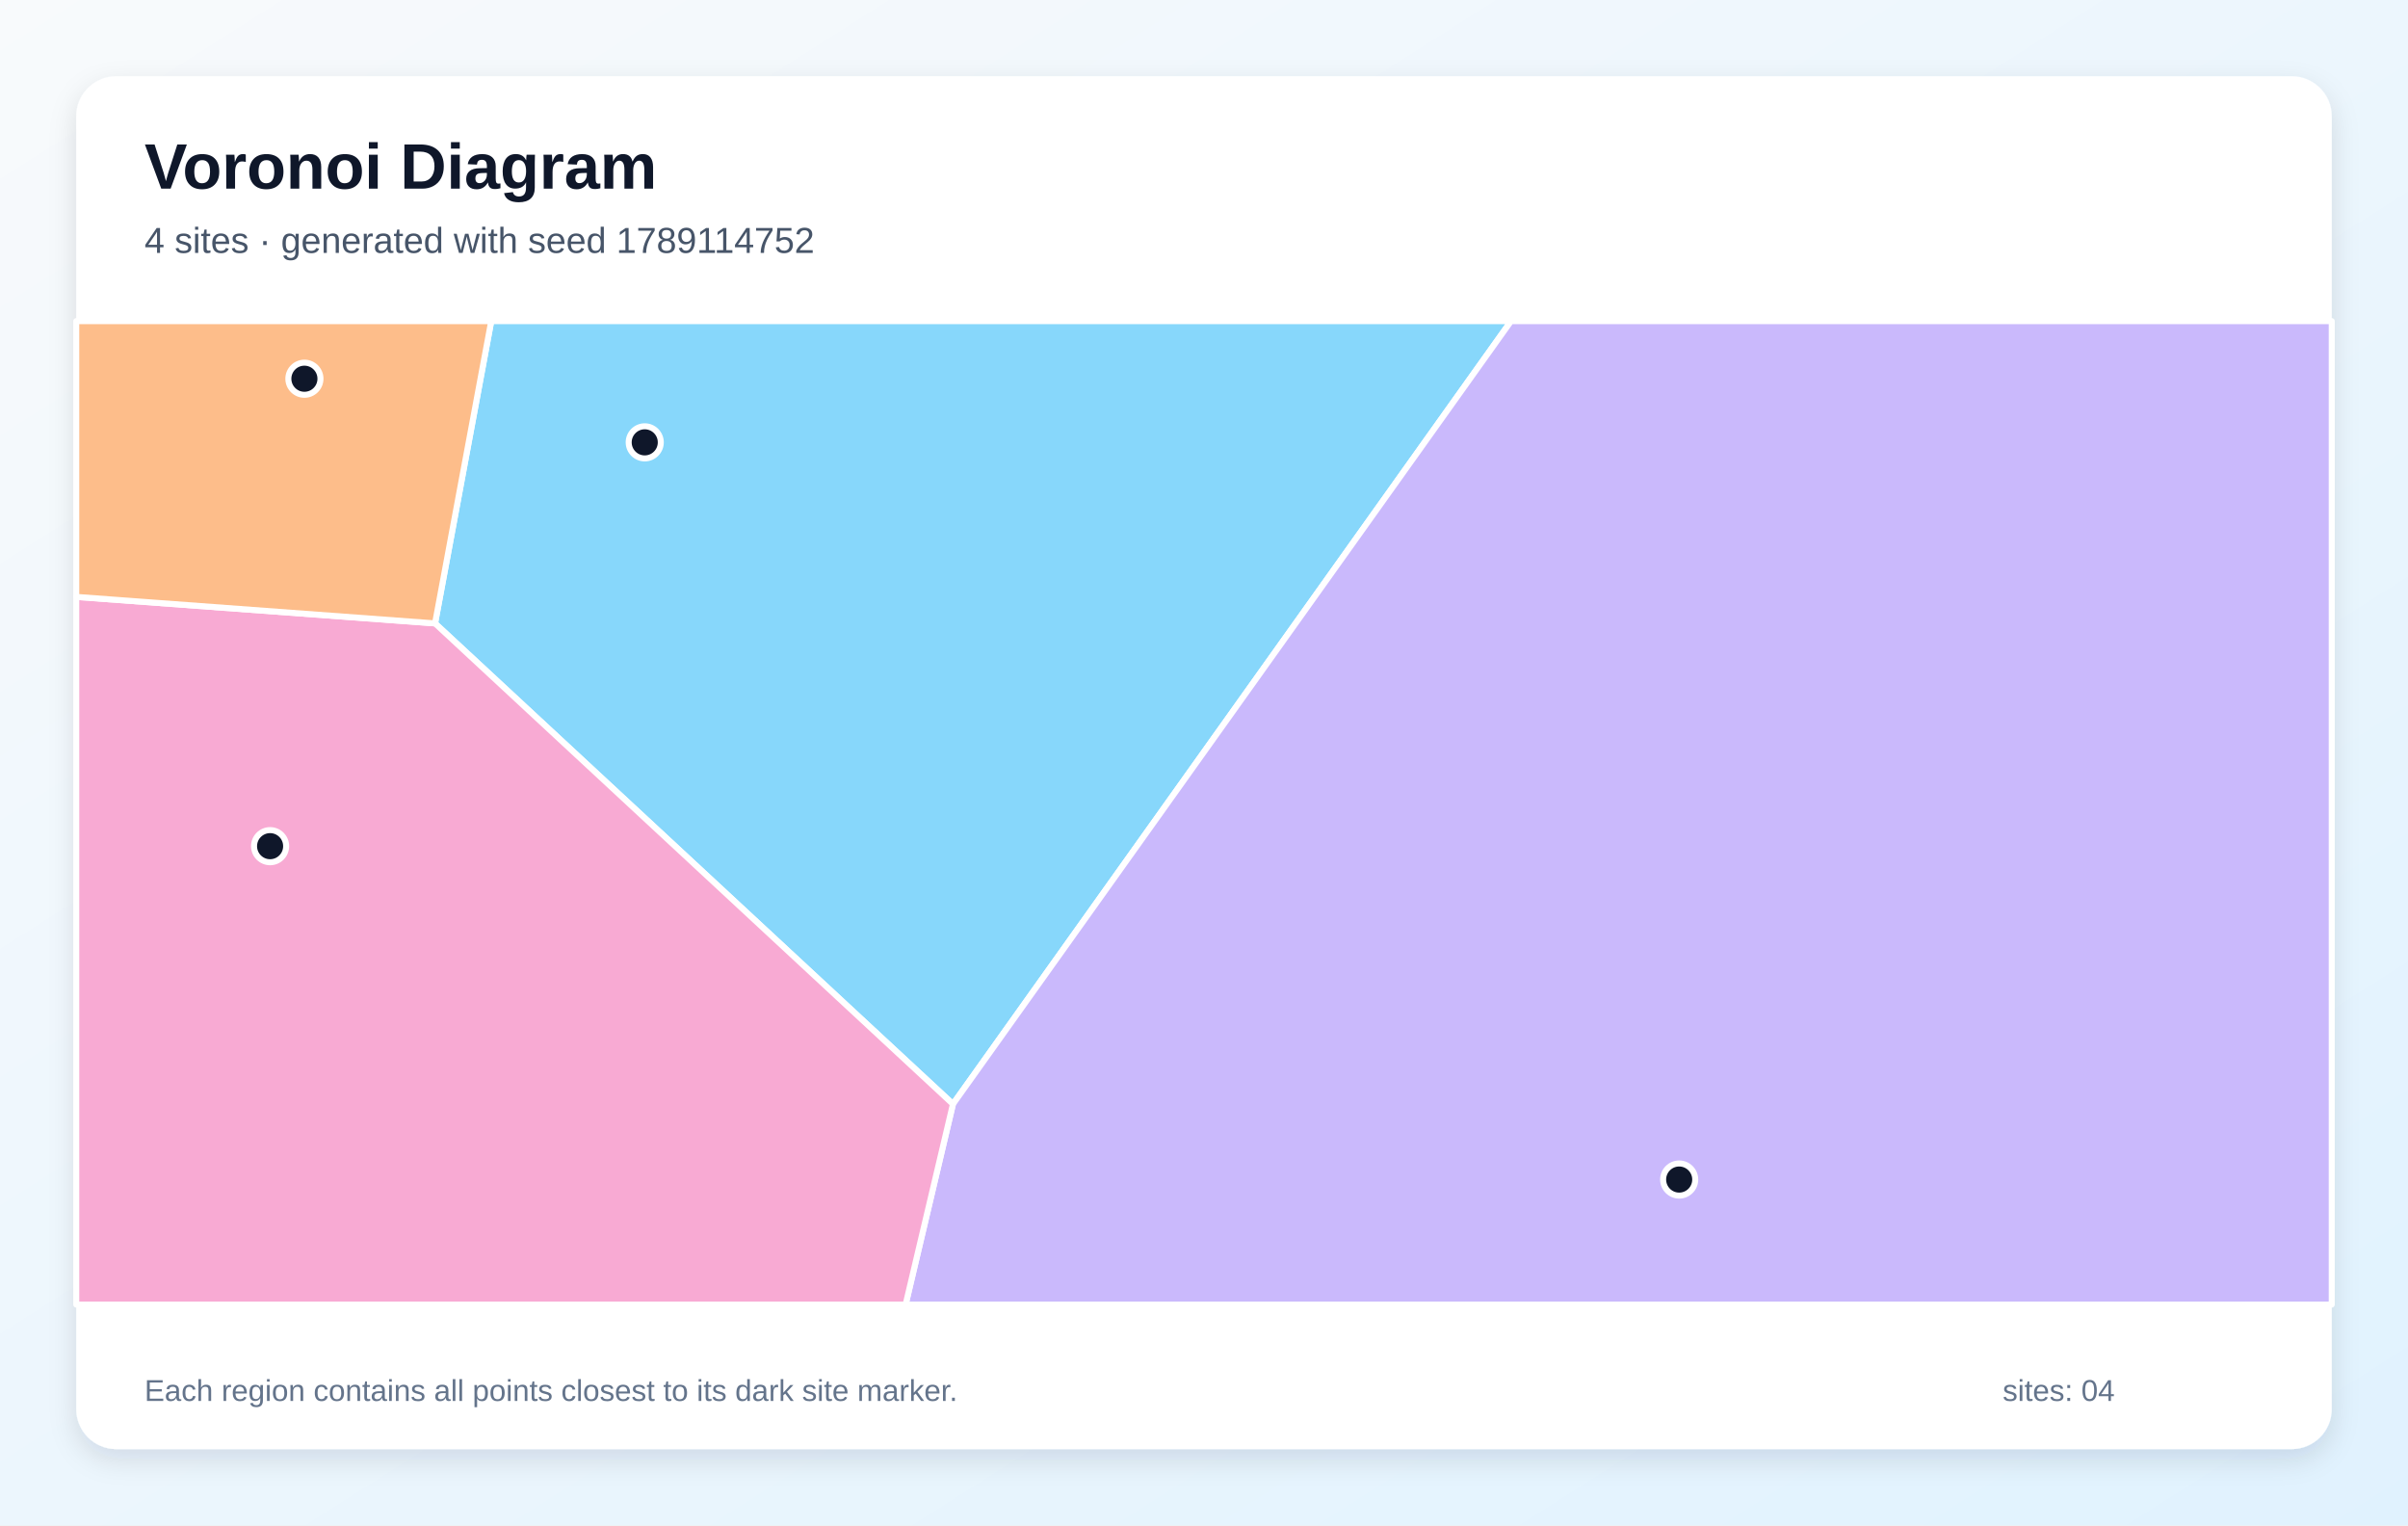
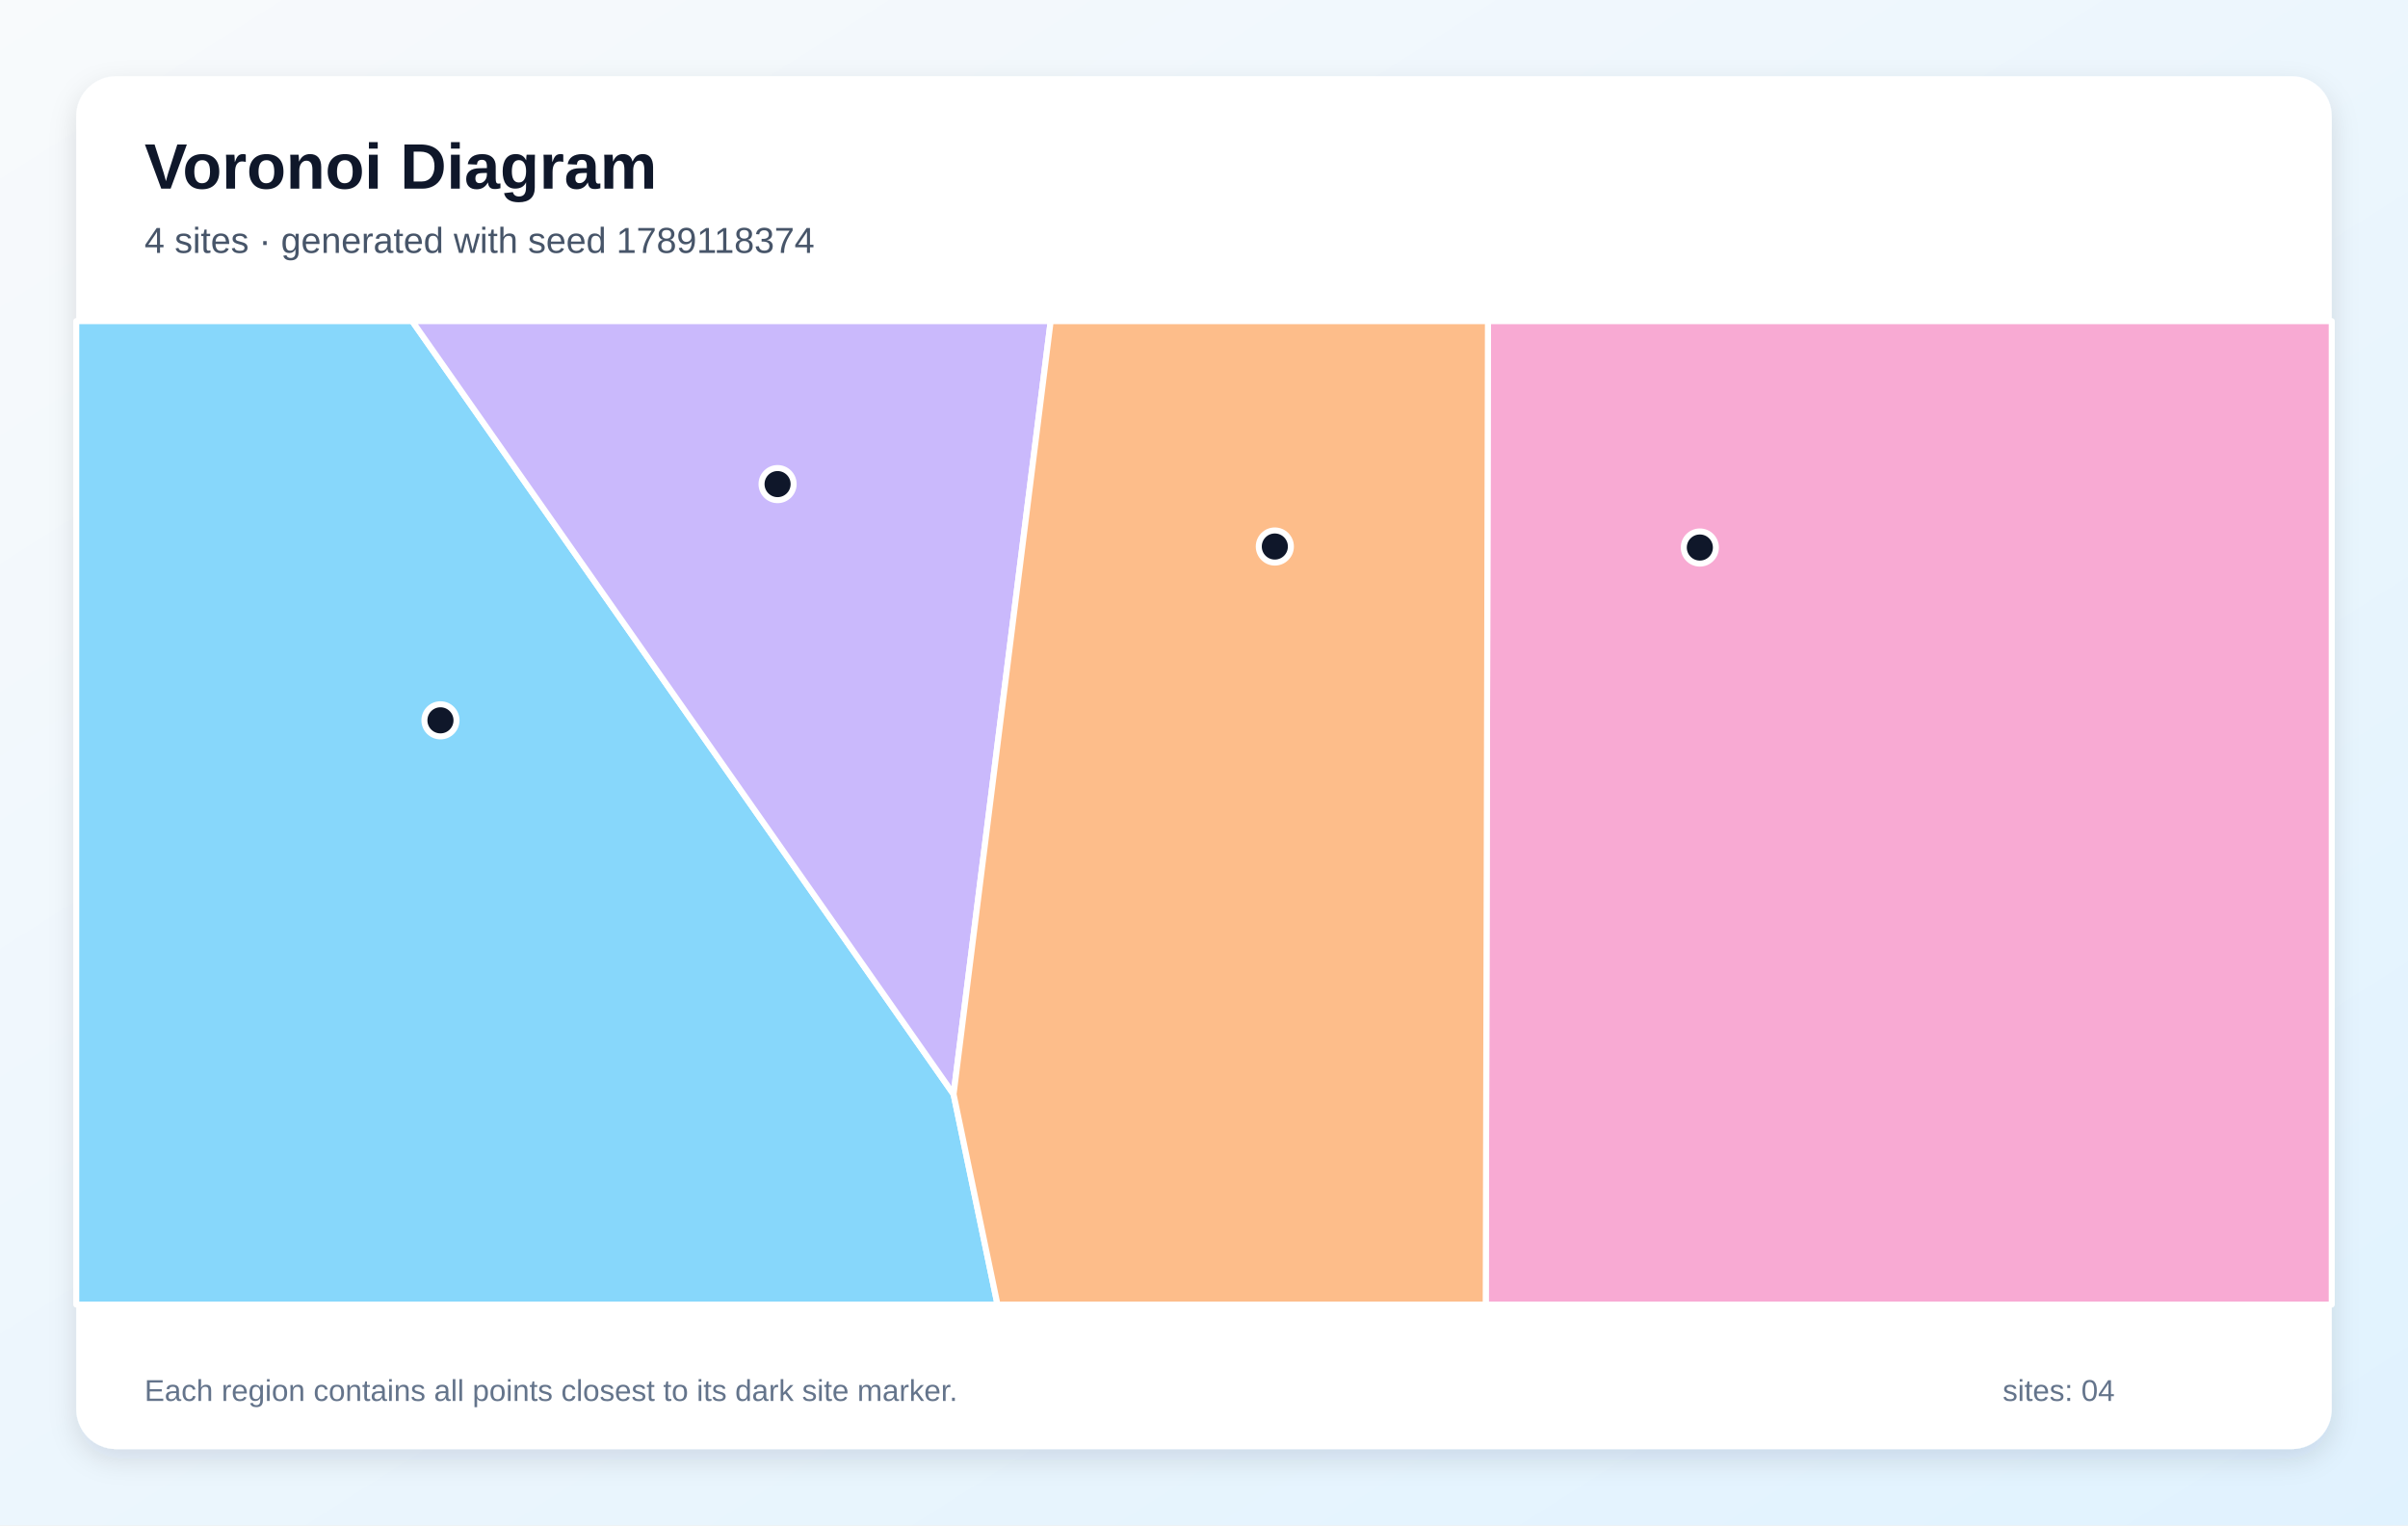
<svg xmlns="http://www.w3.org/2000/svg" width="1200" height="760" viewBox="0 0 1200 760" role="img" aria-labelledby="title description">
  <defs>
    <linearGradient id="background" x1="0" y1="0" x2="1" y2="1">
      <stop stop-color="#F8FAFC" />
      <stop offset="1" stop-color="#E0F2FE" />
    </linearGradient>
    <filter id="shadow" x="-10%" y="-10%" width="120%" height="120%">
      <feDropShadow dx="0" dy="5" stdDeviation="7" flood-color="#0F172A" flood-opacity=".12" />
    </filter>
  </defs>
  <rect width="1200" height="760" fill="url(#background)" />
  <rect x="38" y="38" width="1124" height="684" rx="20" fill="#FFFFFF" filter="url(#shadow)" />
  <g font-family="Arial, sans-serif">
    <text x="72" y="94" font-size="32" font-weight="700" fill="#0F172A">Voronoi Diagram</text>
-     <text x="72" y="126" font-size="18" fill="#475569">4 sites · generated with seed 1789114752</text>
+     <text x="72" y="126" font-size="18" fill="#475569">4 sites · generated with seed 1789118374</text>
  </g>
  <g stroke="#FFFFFF" stroke-width="3" stroke-linejoin="round">
-     <polygon points="216.8,310.6 244.8,160.0 753.0,160.0 474.9,550.1" fill="#38BDF8" fill-opacity="0.60" />
-     <polygon points="474.9,550.1 753.0,160.0 1162.0,160.0 1162.0,650.0 451.3,650.0" fill="#A78BFA" fill-opacity="0.60" />
-     <polygon points="38.0,297.4 216.8,310.6 474.9,550.1 451.3,650.0 38.0,650.0" fill="#F472B6" fill-opacity="0.60" />
-     <polygon points="38.0,297.4 38.0,160.0 244.8,160.0 216.8,310.6" fill="#FB923C" fill-opacity="0.60" />
+     <polygon points="38.0,160.0 205.4,160.0 475.2,545.2 497.1,650.0 38.0,650.0" fill="#38BDF8" fill-opacity="0.60" />
+     <polygon points="475.2,545.2 205.4,160.0 523.6,160.0" fill="#A78BFA" fill-opacity="0.60" />
+     <polygon points="741.5,160.0 1162.0,160.0 1162.0,650.0 740.4,650.0" fill="#F472B6" fill-opacity="0.60" />
+     <polygon points="475.2,545.2 523.6,160.0 741.5,160.0 740.4,650.0 497.1,650.0" fill="#FB923C" fill-opacity="0.60" />
  </g>
  <g>
-     <circle cx="321.3" cy="220.4" r="8" fill="#0F172A" stroke="#FFFFFF" stroke-width="3" />
-     <circle cx="836.8" cy="587.7" r="8" fill="#0F172A" stroke="#FFFFFF" stroke-width="3" />
-     <circle cx="134.6" cy="421.6" r="8" fill="#0F172A" stroke="#FFFFFF" stroke-width="3" />
-     <circle cx="151.7" cy="188.7" r="8" fill="#0F172A" stroke="#FFFFFF" stroke-width="3" />
+     <circle cx="219.5" cy="358.9" r="8" fill="#0F172A" stroke="#FFFFFF" stroke-width="3" />
+     <circle cx="387.5" cy="241.2" r="8" fill="#0F172A" stroke="#FFFFFF" stroke-width="3" />
+     <circle cx="847.1" cy="272.8" r="8" fill="#0F172A" stroke="#FFFFFF" stroke-width="3" />
+     <circle cx="635.3" cy="272.3" r="8" fill="#0F172A" stroke="#FFFFFF" stroke-width="3" />
  </g>
  <g font-family="Arial, sans-serif" font-size="15" fill="#64748B">
    <text x="72" y="698">Each region contains all points closest to its dark site marker.</text>
    <text x="998" y="698">sites: 04</text>
  </g>
</svg>
